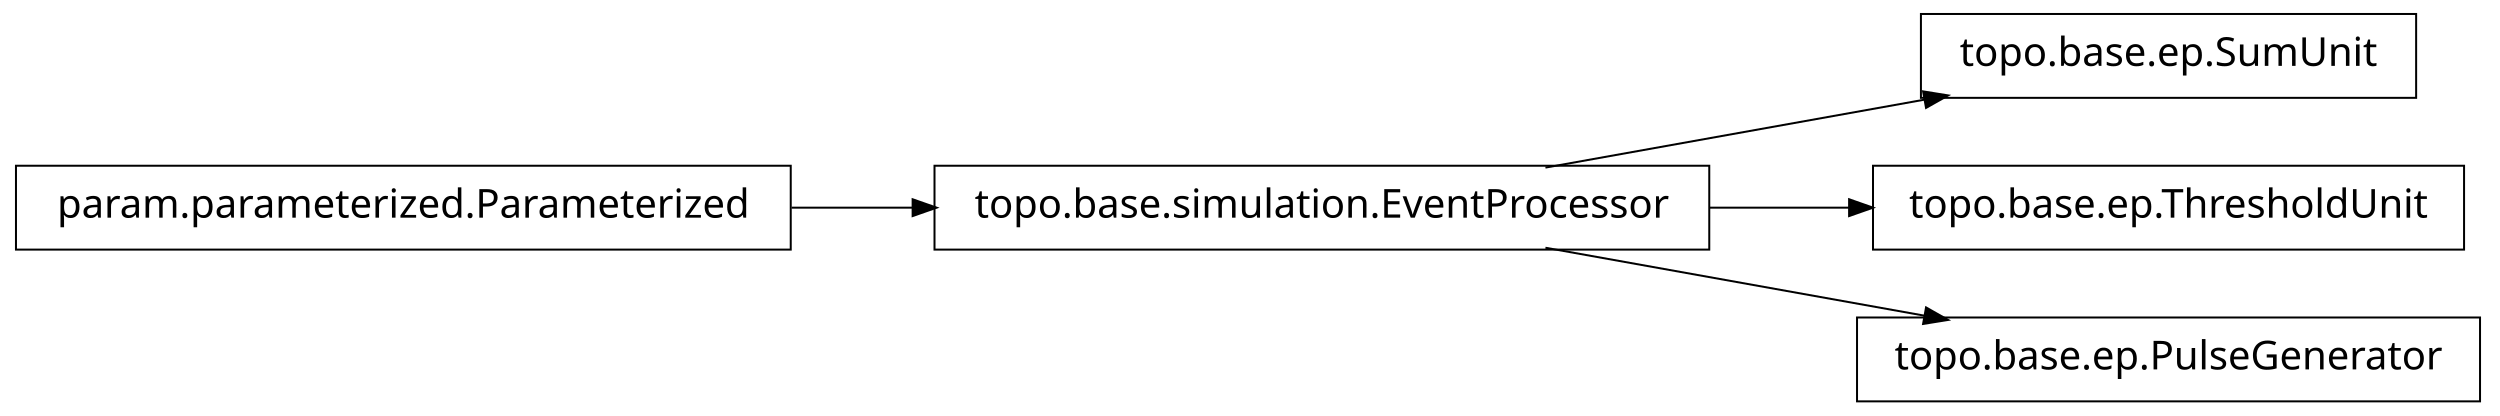
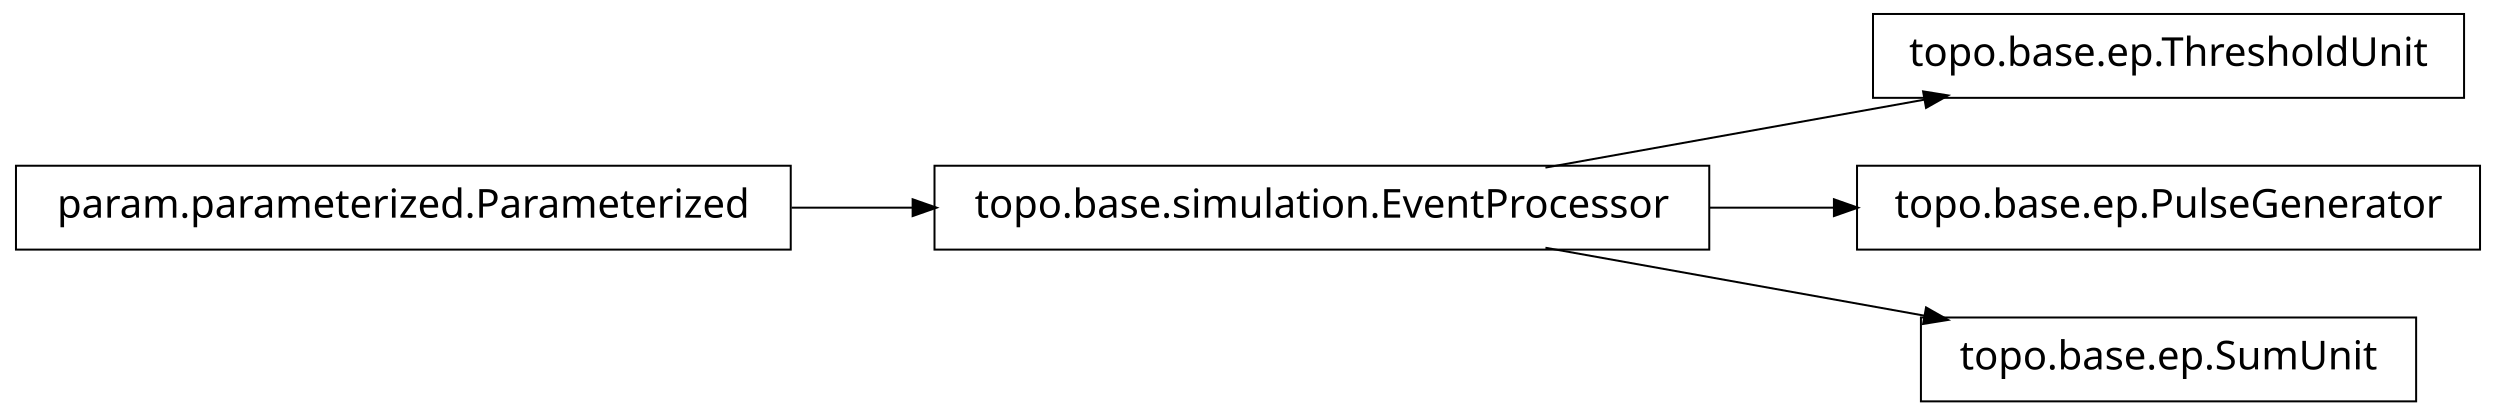
<svg xmlns="http://www.w3.org/2000/svg" width="626pt" height="104pt" viewBox="0.00 0.00 626.00 104.00">
  <g id="graph1" class="graph" transform="scale(1 1) rotate(0) translate(4 100)">
    <polygon fill="white" stroke="white" points="-4,5 -4,-100 623,-100 623,5 -4,5" />
    <g id="node1" class="node">
-       <polygon fill="none" stroke="black" stroke-width="0.5" points="601,-96.5 477,-96.5 477,-75.5 601,-75.5 601,-96.5" />
-       <text text-anchor="middle" x="539" y="-83.5" font-family="Vera" font-size="10.00">topo.base.ep.SumUnit</text>
+       <polygon fill="none" stroke="black" stroke-width="0.5" points="613,-96.5 465,-96.5 465,-75.5 613,-75.5 613,-96.5" />
+       <text text-anchor="middle" x="539" y="-83.5" font-family="Vera" font-size="10.00">topo.base.ep.ThresholdUnit</text>
    </g>
    <g id="node2" class="node">
      <polygon fill="none" stroke="black" stroke-width="0.5" points="424,-58.5 230,-58.5 230,-37.5 424,-37.5 424,-58.5" />
      <text text-anchor="middle" x="327" y="-45.5" font-family="Vera" font-size="10.00">topo.base.simulation.EventProcessor</text>
    </g>
    <g id="edge2" class="edge">
      <path fill="none" stroke="black" stroke-width="0.5" d="M382.978,-58.034C412.201,-63.272 448.006,-69.69 477.942,-75.056" />
      <polygon fill="black" stroke="black" points="477.846,-76.816 483.076,-75.976 478.464,-73.371 477.846,-76.816" />
    </g>
    <g id="node6" class="node">
-       <polygon fill="none" stroke="black" stroke-width="0.5" points="613,-58.5 465,-58.5 465,-37.5 613,-37.5 613,-58.5" />
-       <text text-anchor="middle" x="539" y="-45.5" font-family="Vera" font-size="10.00">topo.base.ep.ThresholdUnit</text>
+       <polygon fill="none" stroke="black" stroke-width="0.5" points="617,-58.5 461,-58.5 461,-37.5 617,-37.5 617,-58.5" />
+       <text text-anchor="middle" x="539" y="-45.5" font-family="Vera" font-size="10.00">topo.base.ep.PulseGenerator</text>
    </g>
    <g id="edge6" class="edge">
-       <path fill="none" stroke="black" stroke-width="0.5" d="M424.004,-48C435.728,-48 447.599,-48 459.04,-48" />
-       <polygon fill="black" stroke="black" points="459.264,-49.75 464.264,-48 459.264,-46.25 459.264,-49.75" />
+       <path fill="none" stroke="black" stroke-width="0.5" d="M424.004,-48C434.498,-48 445.11,-48 455.426,-48" />
+       <polygon fill="black" stroke="black" points="455.464,-49.75 460.464,-48 455.464,-46.25 455.464,-49.75" />
    </g>
    <g id="node8" class="node">
-       <polygon fill="none" stroke="black" stroke-width="0.5" points="617,-20.5 461,-20.5 461,0.5 617,0.5 617,-20.5" />
-       <text text-anchor="middle" x="539" y="-7.5" font-family="Vera" font-size="10.00">topo.base.ep.PulseGenerator</text>
+       <polygon fill="none" stroke="black" stroke-width="0.5" points="601,-20.5 477,-20.5 477,0.5 601,0.5 601,-20.5" />
+       <text text-anchor="middle" x="539" y="-7.5" font-family="Vera" font-size="10.00">topo.base.ep.SumUnit</text>
    </g>
    <g id="edge8" class="edge">
      <path fill="none" stroke="black" stroke-width="0.5" d="M382.978,-37.966C412.201,-32.728 448.006,-26.31 477.942,-20.944" />
      <polygon fill="black" stroke="black" points="478.464,-22.629 483.076,-20.024 477.846,-19.184 478.464,-22.629" />
    </g>
    <g id="node4" class="node">
      <polygon fill="none" stroke="black" stroke-width="0.5" points="194,-58.5 5.68434e-14,-58.5 0,-37.5 194,-37.5 194,-58.5" />
      <text text-anchor="middle" x="97" y="-45.5" font-family="Vera" font-size="10.00">param.parameterized.Parameterized</text>
    </g>
    <g id="edge4" class="edge">
      <path fill="none" stroke="black" stroke-width="0.5" d="M194.207,-48C204.23,-48 214.438,-48 224.515,-48" />
      <polygon fill="black" stroke="black" points="224.772,-49.75 229.772,-48 224.772,-46.25 224.772,-49.75" />
    </g>
  </g>
</svg>
